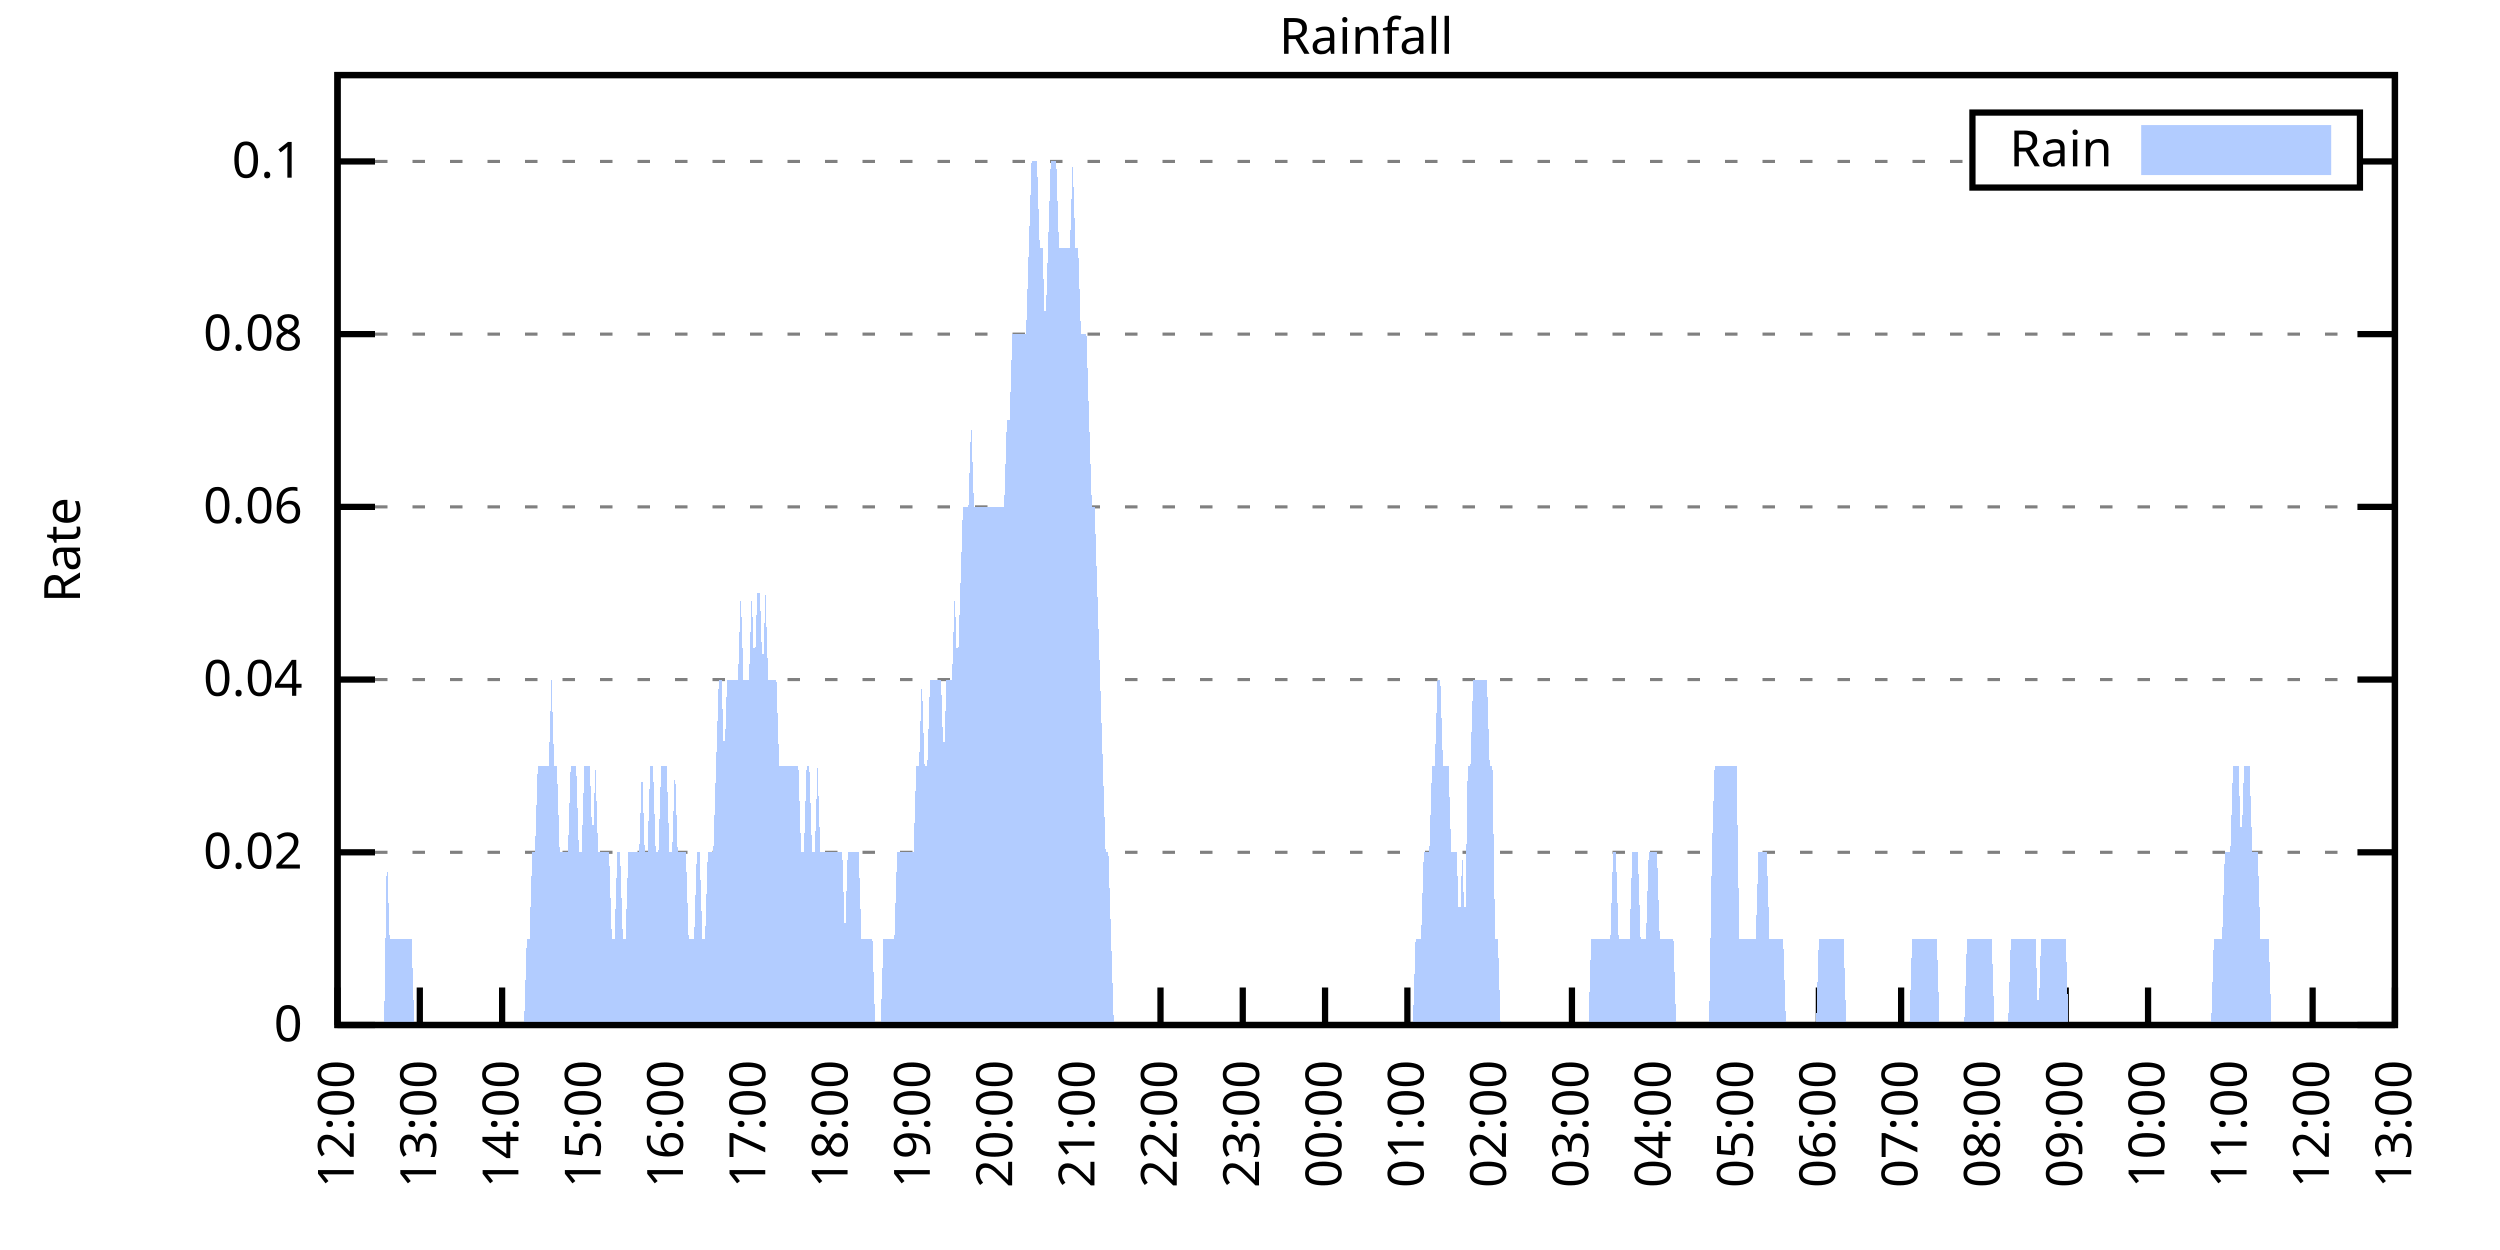
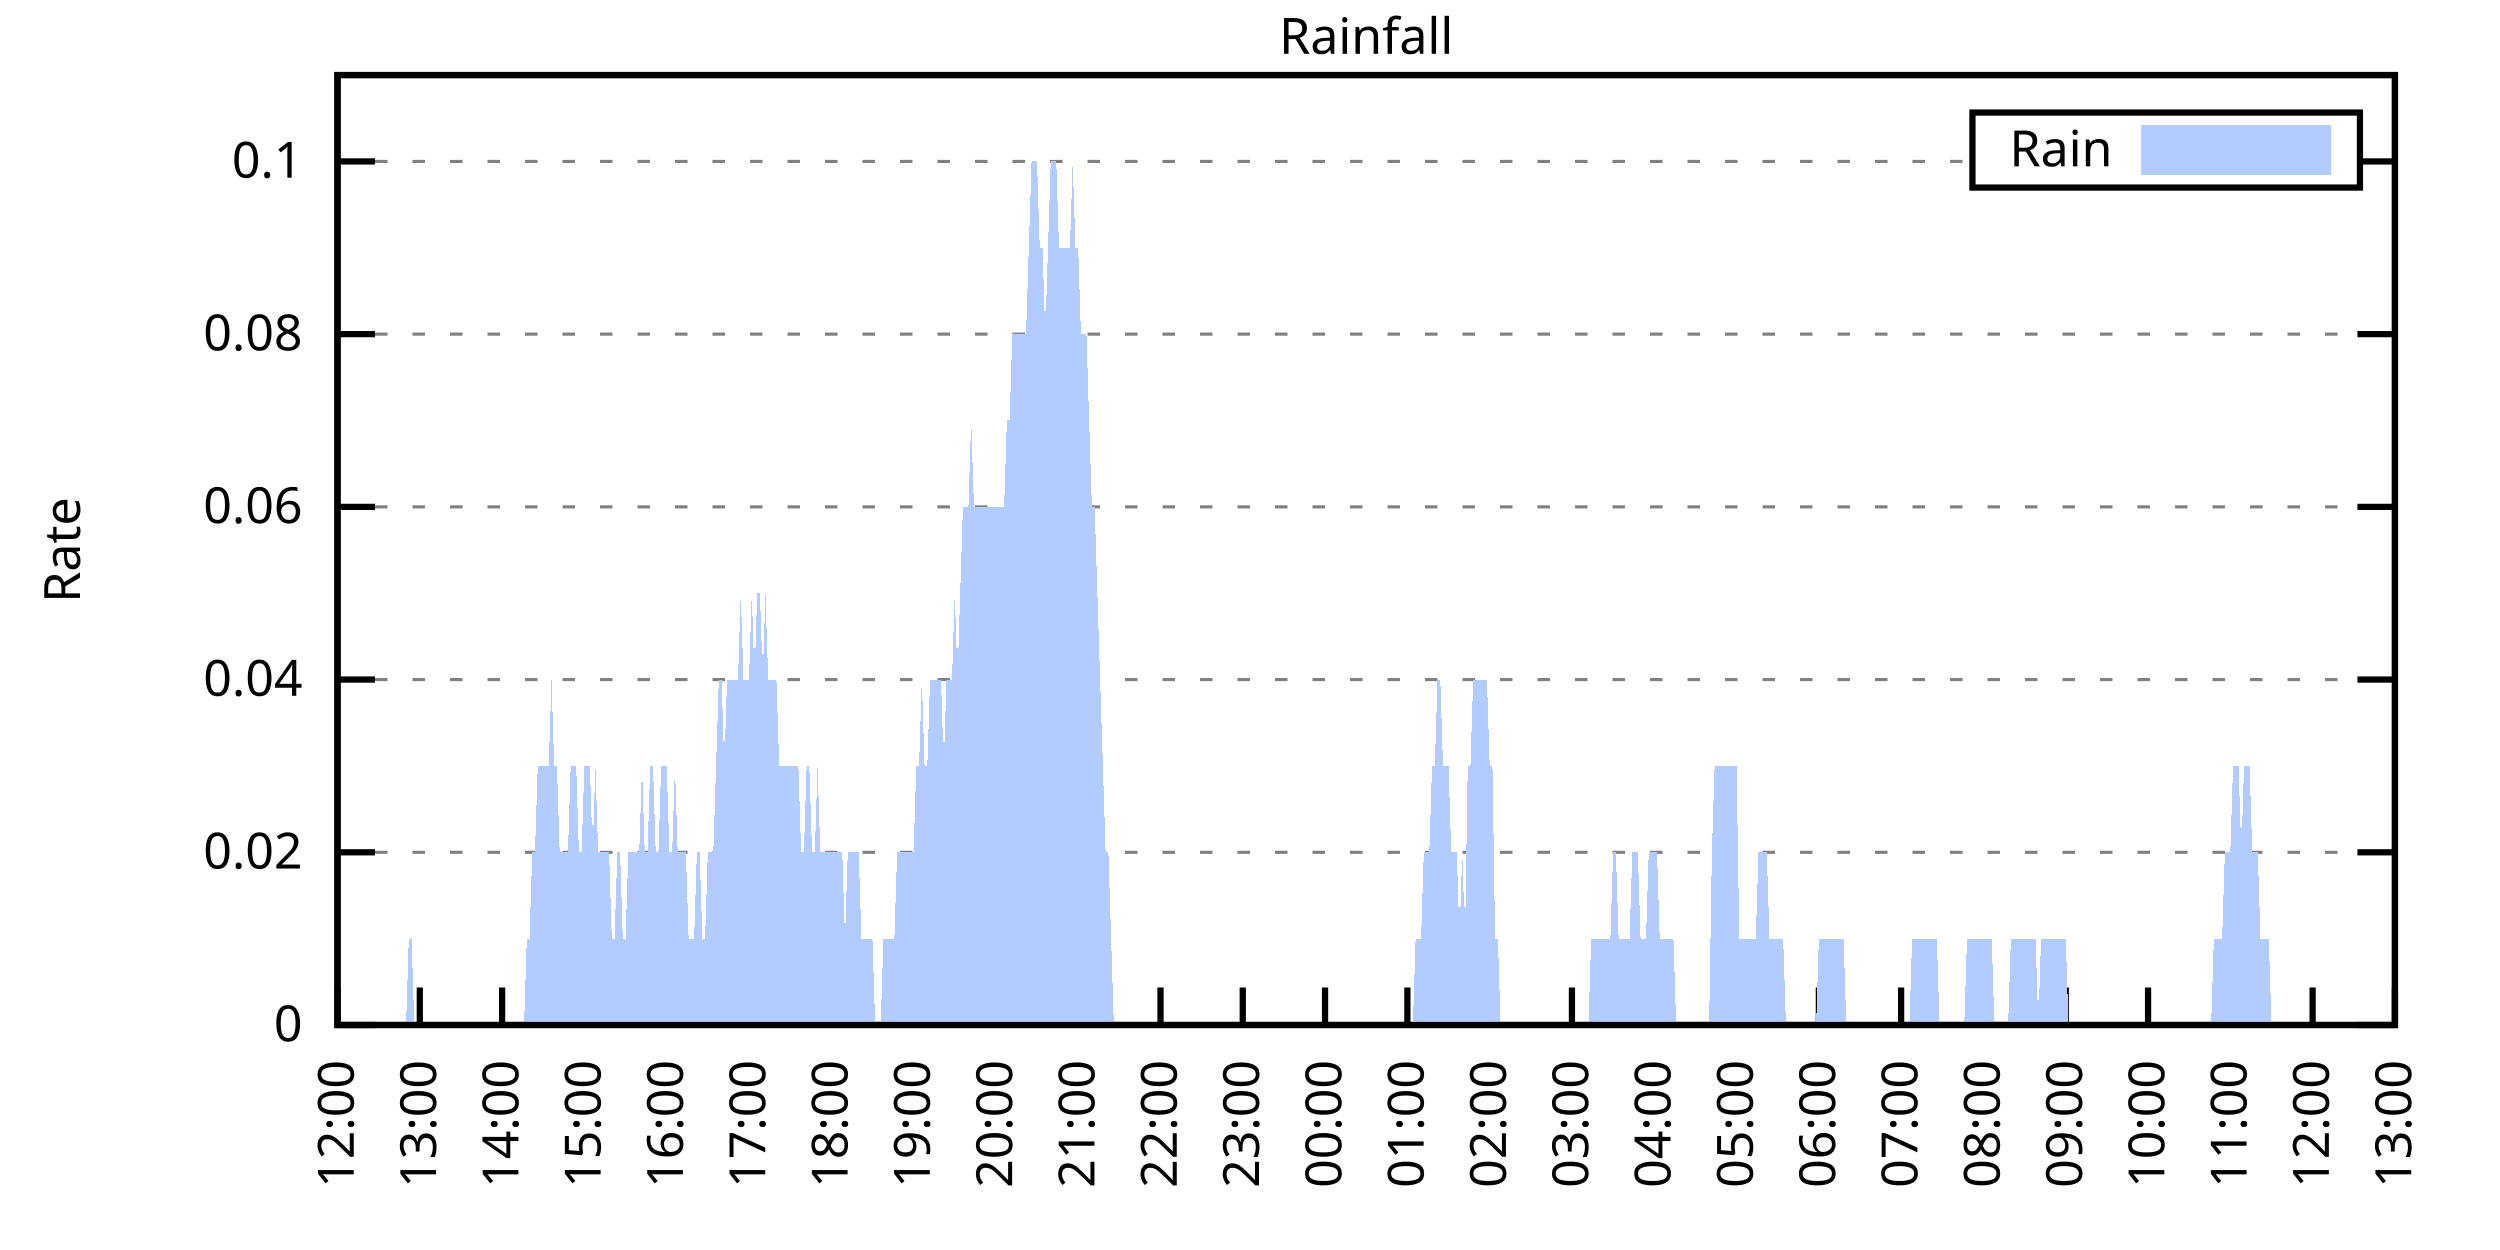
<svg xmlns="http://www.w3.org/2000/svg" xmlns:xlink="http://www.w3.org/1999/xlink" width="400" height="200" viewBox="0 0 400 200">
  <g id="gnuplot_canvas">
    <rect x="0" y="0" width="400" height="200" fill="none" />
    <defs>
      <circle id="gpDot" r="0.5" stroke-width="0.5" stroke="currentColor" />
      <path id="gpPt0" stroke-width="0.333" stroke="currentColor" d="M-1,0 h2 M0,-1 v2" />
      <path id="gpPt1" stroke-width="0.333" stroke="currentColor" d="M-1,-1 L1,1 M1,-1 L-1,1" />
      <path id="gpPt2" stroke-width="0.333" stroke="currentColor" d="M-1,0 L1,0 M0,-1 L0,1 M-1,-1 L1,1 M-1,1 L1,-1" />
      <rect id="gpPt3" stroke-width="0.333" stroke="currentColor" x="-1" y="-1" width="2" height="2" />
      <rect id="gpPt4" stroke-width="0.333" stroke="currentColor" fill="currentColor" x="-1" y="-1" width="2" height="2" />
      <circle id="gpPt5" stroke-width="0.333" stroke="currentColor" cx="0" cy="0" r="1" />
      <use xlink:href="#gpPt5" id="gpPt6" fill="currentColor" stroke="none" />
      <path id="gpPt7" stroke-width="0.333" stroke="currentColor" d="M0,-1.33 L-1.33,0.67 L1.33,0.67 z" />
      <use xlink:href="#gpPt7" id="gpPt8" fill="currentColor" stroke="none" />
      <use xlink:href="#gpPt7" id="gpPt9" stroke="currentColor" transform="rotate(180)" />
      <use xlink:href="#gpPt9" id="gpPt10" fill="currentColor" stroke="none" />
      <use xlink:href="#gpPt3" id="gpPt11" stroke="currentColor" transform="rotate(45)" />
      <use xlink:href="#gpPt11" id="gpPt12" fill="currentColor" stroke="none" />
      <path id="gpPt13" stroke-width="0.333" stroke="currentColor" d="M0,1.330 L1.265,0.411 L0.782,-1.067 L-0.782,-1.076 L-1.265,0.411 z" />
      <use xlink:href="#gpPt13" id="gpPt14" fill="currentColor" stroke="none" />
      <filter id="textbox" filterUnits="objectBoundingBox" x="0" y="0" height="1" width="1">
        <feFlood flood-color="white" flood-opacity="1" result="bgnd" />
        <feComposite in="SourceGraphic" in2="bgnd" operator="atop" />
      </filter>
      <filter id="greybox" filterUnits="objectBoundingBox" x="0" y="0" height="1" width="1">
        <feFlood flood-color="lightgrey" flood-opacity="1" result="grey" />
        <feComposite in="SourceGraphic" in2="grey" operator="atop" />
      </filter>
    </defs>
    <g fill="none" color="white" stroke="currentColor" stroke-width="1.00" stroke-linecap="butt" stroke-linejoin="miter">
</g>
    <g fill="none" color="black" stroke="currentColor" stroke-width="1.00" stroke-linecap="butt" stroke-linejoin="miter">
      <g stroke="none" shape-rendering="crispEdges">
        <polygon fill="rgb(255, 255, 255)" points="54.00,164.00 383.18,164.00 383.18,12.02 54.00,12.02 " />
      </g>
    </g>
    <g fill="none" color="black" stroke="currentColor" stroke-width="1.00" stroke-linecap="butt" stroke-linejoin="miter">
</g>
    <g fill="none" color="black" stroke="black" stroke-width="0.50" stroke-linecap="butt" stroke-linejoin="miter">
</g>
    <g fill="none" color="gray" stroke="currentColor" stroke-width="0.50" stroke-linecap="butt" stroke-linejoin="miter">
      <path stroke="gray" stroke-dasharray="2,4" class="gridline" d="M54.00,164.00 L383.19,164.00  " />
    </g>
    <g fill="none" color="gray" stroke="gray" stroke-width="1.00" stroke-linecap="butt" stroke-linejoin="miter">
</g>
    <g fill="none" color="black" stroke="currentColor" stroke-width="1.00" stroke-linecap="butt" stroke-linejoin="miter">
      <path stroke="black" d="M54.00,164.00 L60.00,164.00 M383.19,164.00 L377.19,164.00  " />
      <g transform="translate(48.40,166.60)" stroke="none" fill="black" font-family="Sans" font-size="8.00" text-anchor="end">
        <text>
          <tspan font-family="Sans"> 0</tspan>
        </text>
      </g>
    </g>
    <g fill="none" color="black" stroke="currentColor" stroke-width="1.00" stroke-linecap="butt" stroke-linejoin="miter">
</g>
    <g fill="none" color="black" stroke="black" stroke-width="0.50" stroke-linecap="butt" stroke-linejoin="miter">
</g>
    <g fill="none" color="gray" stroke="currentColor" stroke-width="0.50" stroke-linecap="butt" stroke-linejoin="miter">
      <path stroke="gray" stroke-dasharray="2,4" class="gridline" d="M54.00,136.37 L383.19,136.37  " />
    </g>
    <g fill="none" color="gray" stroke="gray" stroke-width="1.00" stroke-linecap="butt" stroke-linejoin="miter">
</g>
    <g fill="none" color="black" stroke="currentColor" stroke-width="1.00" stroke-linecap="butt" stroke-linejoin="miter">
      <path stroke="black" d="M54.00,136.37 L60.00,136.37 M383.19,136.37 L377.19,136.37  " />
      <g transform="translate(48.40,138.97)" stroke="none" fill="black" font-family="Sans" font-size="8.00" text-anchor="end">
        <text>
          <tspan font-family="Sans"> 0.02</tspan>
        </text>
      </g>
    </g>
    <g fill="none" color="black" stroke="currentColor" stroke-width="1.00" stroke-linecap="butt" stroke-linejoin="miter">
</g>
    <g fill="none" color="black" stroke="black" stroke-width="0.50" stroke-linecap="butt" stroke-linejoin="miter">
</g>
    <g fill="none" color="gray" stroke="currentColor" stroke-width="0.50" stroke-linecap="butt" stroke-linejoin="miter">
      <path stroke="gray" stroke-dasharray="2,4" class="gridline" d="M54.00,108.73 L383.19,108.73  " />
    </g>
    <g fill="none" color="gray" stroke="gray" stroke-width="1.00" stroke-linecap="butt" stroke-linejoin="miter">
</g>
    <g fill="none" color="black" stroke="currentColor" stroke-width="1.00" stroke-linecap="butt" stroke-linejoin="miter">
      <path stroke="black" d="M54.00,108.73 L60.00,108.73 M383.19,108.73 L377.19,108.73  " />
      <g transform="translate(48.40,111.33)" stroke="none" fill="black" font-family="Sans" font-size="8.00" text-anchor="end">
        <text>
          <tspan font-family="Sans"> 0.04</tspan>
        </text>
      </g>
    </g>
    <g fill="none" color="black" stroke="currentColor" stroke-width="1.00" stroke-linecap="butt" stroke-linejoin="miter">
</g>
    <g fill="none" color="black" stroke="black" stroke-width="0.50" stroke-linecap="butt" stroke-linejoin="miter">
</g>
    <g fill="none" color="gray" stroke="currentColor" stroke-width="0.50" stroke-linecap="butt" stroke-linejoin="miter">
      <path stroke="gray" stroke-dasharray="2,4" class="gridline" d="M54.00,81.10 L383.19,81.10  " />
    </g>
    <g fill="none" color="gray" stroke="gray" stroke-width="1.00" stroke-linecap="butt" stroke-linejoin="miter">
</g>
    <g fill="none" color="black" stroke="currentColor" stroke-width="1.00" stroke-linecap="butt" stroke-linejoin="miter">
      <path stroke="black" d="M54.00,81.10 L60.00,81.10 M383.19,81.10 L377.19,81.10  " />
      <g transform="translate(48.40,83.70)" stroke="none" fill="black" font-family="Sans" font-size="8.00" text-anchor="end">
        <text>
          <tspan font-family="Sans"> 0.06</tspan>
        </text>
      </g>
    </g>
    <g fill="none" color="black" stroke="currentColor" stroke-width="1.00" stroke-linecap="butt" stroke-linejoin="miter">
</g>
    <g fill="none" color="black" stroke="black" stroke-width="0.50" stroke-linecap="butt" stroke-linejoin="miter">
</g>
    <g fill="none" color="gray" stroke="currentColor" stroke-width="0.50" stroke-linecap="butt" stroke-linejoin="miter">
      <path stroke="gray" stroke-dasharray="2,4" class="gridline" d="M54.00,53.46 L383.19,53.46  " />
    </g>
    <g fill="none" color="gray" stroke="gray" stroke-width="1.00" stroke-linecap="butt" stroke-linejoin="miter">
</g>
    <g fill="none" color="black" stroke="currentColor" stroke-width="1.00" stroke-linecap="butt" stroke-linejoin="miter">
      <path stroke="black" d="M54.00,53.46 L60.00,53.46 M383.19,53.46 L377.19,53.46  " />
      <g transform="translate(48.40,56.06)" stroke="none" fill="black" font-family="Sans" font-size="8.00" text-anchor="end">
        <text>
          <tspan font-family="Sans"> 0.08</tspan>
        </text>
      </g>
    </g>
    <g fill="none" color="black" stroke="currentColor" stroke-width="1.00" stroke-linecap="butt" stroke-linejoin="miter">
</g>
    <g fill="none" color="black" stroke="black" stroke-width="0.50" stroke-linecap="butt" stroke-linejoin="miter">
</g>
    <g fill="none" color="gray" stroke="currentColor" stroke-width="0.50" stroke-linecap="butt" stroke-linejoin="miter">
      <path stroke="gray" stroke-dasharray="2,4" class="gridline" d="M54.00,25.83 L315.59,25.83 M377.59,25.83 L383.19,25.83  " />
    </g>
    <g fill="none" color="gray" stroke="gray" stroke-width="1.00" stroke-linecap="butt" stroke-linejoin="miter">
</g>
    <g fill="none" color="black" stroke="currentColor" stroke-width="1.00" stroke-linecap="butt" stroke-linejoin="miter">
      <path stroke="black" d="M54.00,25.83 L60.00,25.83 M383.19,25.83 L377.19,25.83  " />
      <g transform="translate(48.40,28.43)" stroke="none" fill="black" font-family="Sans" font-size="8.00" text-anchor="end">
        <text>
          <tspan font-family="Sans"> 0.1</tspan>
        </text>
      </g>
    </g>
    <g fill="none" color="black" stroke="currentColor" stroke-width="1.00" stroke-linecap="butt" stroke-linejoin="miter">
      <path stroke="black" d="M54.00,164.00 L54.00,158.00  " />
      <g transform="translate(56.60,169.60) rotate(270.00)" stroke="none" fill="black" font-family="Sans" font-size="8.00" text-anchor="end">
        <text>
          <tspan font-family="Sans">12:00</tspan>
        </text>
      </g>
    </g>
    <g fill="none" color="black" stroke="currentColor" stroke-width="1.00" stroke-linecap="butt" stroke-linejoin="miter">
      <path stroke="black" d="M67.17,164.00 L67.17,158.00  " />
      <g transform="translate(69.77,169.60) rotate(270.00)" stroke="none" fill="black" font-family="Sans" font-size="8.00" text-anchor="end">
        <text>
          <tspan font-family="Sans">13:00</tspan>
        </text>
      </g>
    </g>
    <g fill="none" color="black" stroke="currentColor" stroke-width="1.00" stroke-linecap="butt" stroke-linejoin="miter">
      <path stroke="black" d="M80.34,164.00 L80.34,158.00  " />
      <g transform="translate(82.94,169.60) rotate(270.00)" stroke="none" fill="black" font-family="Sans" font-size="8.00" text-anchor="end">
        <text>
          <tspan font-family="Sans">14:00</tspan>
        </text>
      </g>
    </g>
    <g fill="none" color="black" stroke="currentColor" stroke-width="1.00" stroke-linecap="butt" stroke-linejoin="miter">
      <path stroke="black" d="M93.50,164.00 L93.50,158.00  " />
      <g transform="translate(96.10,169.60) rotate(270.00)" stroke="none" fill="black" font-family="Sans" font-size="8.00" text-anchor="end">
        <text>
          <tspan font-family="Sans">15:00</tspan>
        </text>
      </g>
    </g>
    <g fill="none" color="black" stroke="currentColor" stroke-width="1.00" stroke-linecap="butt" stroke-linejoin="miter">
      <path stroke="black" d="M106.67,164.00 L106.67,158.00  " />
      <g transform="translate(109.27,169.60) rotate(270.00)" stroke="none" fill="black" font-family="Sans" font-size="8.00" text-anchor="end">
        <text>
          <tspan font-family="Sans">16:00</tspan>
        </text>
      </g>
    </g>
    <g fill="none" color="black" stroke="currentColor" stroke-width="1.00" stroke-linecap="butt" stroke-linejoin="miter">
      <path stroke="black" d="M119.84,164.00 L119.84,158.00  " />
      <g transform="translate(122.44,169.60) rotate(270.00)" stroke="none" fill="black" font-family="Sans" font-size="8.00" text-anchor="end">
        <text>
          <tspan font-family="Sans">17:00</tspan>
        </text>
      </g>
    </g>
    <g fill="none" color="black" stroke="currentColor" stroke-width="1.00" stroke-linecap="butt" stroke-linejoin="miter">
      <path stroke="black" d="M133.01,164.00 L133.01,158.00  " />
      <g transform="translate(135.61,169.60) rotate(270.00)" stroke="none" fill="black" font-family="Sans" font-size="8.00" text-anchor="end">
        <text>
          <tspan font-family="Sans">18:00</tspan>
        </text>
      </g>
    </g>
    <g fill="none" color="black" stroke="currentColor" stroke-width="1.00" stroke-linecap="butt" stroke-linejoin="miter">
      <path stroke="black" d="M146.17,164.00 L146.17,158.00  " />
      <g transform="translate(148.77,169.60) rotate(270.00)" stroke="none" fill="black" font-family="Sans" font-size="8.00" text-anchor="end">
        <text>
          <tspan font-family="Sans">19:00</tspan>
        </text>
      </g>
    </g>
    <g fill="none" color="black" stroke="currentColor" stroke-width="1.00" stroke-linecap="butt" stroke-linejoin="miter">
      <path stroke="black" d="M159.34,164.00 L159.34,158.00  " />
      <g transform="translate(161.94,169.60) rotate(270.00)" stroke="none" fill="black" font-family="Sans" font-size="8.00" text-anchor="end">
        <text>
          <tspan font-family="Sans">20:00</tspan>
        </text>
      </g>
    </g>
    <g fill="none" color="black" stroke="currentColor" stroke-width="1.00" stroke-linecap="butt" stroke-linejoin="miter">
      <path stroke="black" d="M172.51,164.00 L172.51,158.00  " />
      <g transform="translate(175.11,169.60) rotate(270.00)" stroke="none" fill="black" font-family="Sans" font-size="8.00" text-anchor="end">
        <text>
          <tspan font-family="Sans">21:00</tspan>
        </text>
      </g>
    </g>
    <g fill="none" color="black" stroke="currentColor" stroke-width="1.00" stroke-linecap="butt" stroke-linejoin="miter">
      <path stroke="black" d="M185.68,164.00 L185.68,158.00  " />
      <g transform="translate(188.28,169.60) rotate(270.00)" stroke="none" fill="black" font-family="Sans" font-size="8.00" text-anchor="end">
        <text>
          <tspan font-family="Sans">22:00</tspan>
        </text>
      </g>
    </g>
    <g fill="none" color="black" stroke="currentColor" stroke-width="1.00" stroke-linecap="butt" stroke-linejoin="miter">
      <path stroke="black" d="M198.84,164.00 L198.84,158.00  " />
      <g transform="translate(201.44,169.60) rotate(270.00)" stroke="none" fill="black" font-family="Sans" font-size="8.00" text-anchor="end">
        <text>
          <tspan font-family="Sans">23:00</tspan>
        </text>
      </g>
    </g>
    <g fill="none" color="black" stroke="currentColor" stroke-width="1.00" stroke-linecap="butt" stroke-linejoin="miter">
      <path stroke="black" d="M212.01,164.00 L212.01,158.00  " />
      <g transform="translate(214.61,169.60) rotate(270.00)" stroke="none" fill="black" font-family="Sans" font-size="8.00" text-anchor="end">
        <text>
          <tspan font-family="Sans">00:00</tspan>
        </text>
      </g>
    </g>
    <g fill="none" color="black" stroke="currentColor" stroke-width="1.00" stroke-linecap="butt" stroke-linejoin="miter">
      <path stroke="black" d="M225.18,164.00 L225.18,158.00  " />
      <g transform="translate(227.78,169.60) rotate(270.00)" stroke="none" fill="black" font-family="Sans" font-size="8.00" text-anchor="end">
        <text>
          <tspan font-family="Sans">01:00</tspan>
        </text>
      </g>
    </g>
    <g fill="none" color="black" stroke="currentColor" stroke-width="1.00" stroke-linecap="butt" stroke-linejoin="miter">
      <path stroke="black" d="M238.35,164.00 L238.35,158.00  " />
      <g transform="translate(240.95,169.60) rotate(270.00)" stroke="none" fill="black" font-family="Sans" font-size="8.00" text-anchor="end">
        <text>
          <tspan font-family="Sans">02:00</tspan>
        </text>
      </g>
    </g>
    <g fill="none" color="black" stroke="currentColor" stroke-width="1.00" stroke-linecap="butt" stroke-linejoin="miter">
      <path stroke="black" d="M251.51,164.00 L251.51,158.00  " />
      <g transform="translate(254.11,169.60) rotate(270.00)" stroke="none" fill="black" font-family="Sans" font-size="8.00" text-anchor="end">
        <text>
          <tspan font-family="Sans">03:00</tspan>
        </text>
      </g>
    </g>
    <g fill="none" color="black" stroke="currentColor" stroke-width="1.00" stroke-linecap="butt" stroke-linejoin="miter">
      <path stroke="black" d="M264.68,164.00 L264.68,158.00  " />
      <g transform="translate(267.28,169.60) rotate(270.00)" stroke="none" fill="black" font-family="Sans" font-size="8.00" text-anchor="end">
        <text>
          <tspan font-family="Sans">04:00</tspan>
        </text>
      </g>
    </g>
    <g fill="none" color="black" stroke="currentColor" stroke-width="1.00" stroke-linecap="butt" stroke-linejoin="miter">
      <path stroke="black" d="M277.85,164.00 L277.85,158.00  " />
      <g transform="translate(280.45,169.60) rotate(270.00)" stroke="none" fill="black" font-family="Sans" font-size="8.00" text-anchor="end">
        <text>
          <tspan font-family="Sans">05:00</tspan>
        </text>
      </g>
    </g>
    <g fill="none" color="black" stroke="currentColor" stroke-width="1.00" stroke-linecap="butt" stroke-linejoin="miter">
      <path stroke="black" d="M291.02,164.00 L291.02,158.00  " />
      <g transform="translate(293.62,169.60) rotate(270.00)" stroke="none" fill="black" font-family="Sans" font-size="8.00" text-anchor="end">
        <text>
          <tspan font-family="Sans">06:00</tspan>
        </text>
      </g>
    </g>
    <g fill="none" color="black" stroke="currentColor" stroke-width="1.00" stroke-linecap="butt" stroke-linejoin="miter">
      <path stroke="black" d="M304.18,164.00 L304.18,158.00  " />
      <g transform="translate(306.78,169.60) rotate(270.00)" stroke="none" fill="black" font-family="Sans" font-size="8.00" text-anchor="end">
        <text>
          <tspan font-family="Sans">07:00</tspan>
        </text>
      </g>
    </g>
    <g fill="none" color="black" stroke="currentColor" stroke-width="1.00" stroke-linecap="butt" stroke-linejoin="miter">
      <path stroke="black" d="M317.35,164.00 L317.35,158.00  " />
      <g transform="translate(319.95,169.60) rotate(270.00)" stroke="none" fill="black" font-family="Sans" font-size="8.00" text-anchor="end">
        <text>
          <tspan font-family="Sans">08:00</tspan>
        </text>
      </g>
    </g>
    <g fill="none" color="black" stroke="currentColor" stroke-width="1.00" stroke-linecap="butt" stroke-linejoin="miter">
      <path stroke="black" d="M330.52,164.00 L330.52,158.00  " />
      <g transform="translate(333.12,169.60) rotate(270.00)" stroke="none" fill="black" font-family="Sans" font-size="8.00" text-anchor="end">
        <text>
          <tspan font-family="Sans">09:00</tspan>
        </text>
      </g>
    </g>
    <g fill="none" color="black" stroke="currentColor" stroke-width="1.00" stroke-linecap="butt" stroke-linejoin="miter">
      <path stroke="black" d="M343.69,164.00 L343.69,158.00  " />
      <g transform="translate(346.29,169.60) rotate(270.00)" stroke="none" fill="black" font-family="Sans" font-size="8.00" text-anchor="end">
        <text>
          <tspan font-family="Sans">10:00</tspan>
        </text>
      </g>
    </g>
    <g fill="none" color="black" stroke="currentColor" stroke-width="1.00" stroke-linecap="butt" stroke-linejoin="miter">
      <path stroke="black" d="M356.85,164.00 L356.85,158.00  " />
      <g transform="translate(359.45,169.60) rotate(270.00)" stroke="none" fill="black" font-family="Sans" font-size="8.00" text-anchor="end">
        <text>
          <tspan font-family="Sans">11:00</tspan>
        </text>
      </g>
    </g>
    <g fill="none" color="black" stroke="currentColor" stroke-width="1.00" stroke-linecap="butt" stroke-linejoin="miter">
      <path stroke="black" d="M370.02,164.00 L370.02,158.00  " />
      <g transform="translate(372.62,169.60) rotate(270.00)" stroke="none" fill="black" font-family="Sans" font-size="8.00" text-anchor="end">
        <text>
          <tspan font-family="Sans">12:00</tspan>
        </text>
      </g>
    </g>
    <g fill="none" color="black" stroke="currentColor" stroke-width="1.00" stroke-linecap="butt" stroke-linejoin="miter">
      <path stroke="black" d="M383.19,164.00 L383.19,158.00  " />
      <g transform="translate(385.79,169.60) rotate(270.00)" stroke="none" fill="black" font-family="Sans" font-size="8.00" text-anchor="end">
        <text>
          <tspan font-family="Sans">13:00</tspan>
        </text>
      </g>
    </g>
    <g fill="none" color="black" stroke="currentColor" stroke-width="1.00" stroke-linecap="butt" stroke-linejoin="miter">
</g>
    <g fill="none" color="black" stroke="currentColor" stroke-width="1.00" stroke-linecap="butt" stroke-linejoin="miter">
      <path stroke="black" d="M54.00,12.01 L54.00,164.00 L383.19,164.00 L383.19,12.01 L54.00,12.01 Z  " />
    </g>
    <g fill="none" color="black" stroke="currentColor" stroke-width="1.00" stroke-linecap="butt" stroke-linejoin="miter">
</g>
    <g fill="none" color="black" stroke="currentColor" stroke-width="1.00" stroke-linecap="butt" stroke-linejoin="miter">
      <path stroke="black" d="M315.59,30.01 L315.59,18.01 L377.59,18.01 L377.59,30.01 L315.59,30.01 Z  " />
    </g>
    <g id="Rainfall_plot_1">
      <g fill="none" color="white" stroke="black" stroke-width="2.00" stroke-linecap="butt" stroke-linejoin="miter">
</g>
      <g fill="none" color="black" stroke="currentColor" stroke-width="2.00" stroke-linecap="butt" stroke-linejoin="miter">
        <g transform="translate(337.99,26.61)" stroke="none" fill="black" font-family="Sans" font-size="8.00" text-anchor="end">
          <text>
            <tspan font-family="Sans">Rain</tspan>
          </text>
        </g>
      </g>
      <g fill="none" color="black" stroke="currentColor" stroke-width="2.00" stroke-linecap="butt" stroke-linejoin="miter">
        <g stroke="none" shape-rendering="crispEdges">
          <polygon fill="rgb(178, 204, 255)" points="343.59,27.01 371.99,27.01 371.99,21.01 343.59,21.01 " />
        </g>
        <path stroke="rgb(178, 204, 255)" d="M343.59,27.01 L371.99,27.01 L371.99,21.01 L343.59,21.01 L343.59,27.01 Z  " />
      </g>
      <g fill="none" color="black" stroke="currentColor" stroke-width="2.00" stroke-linecap="butt" stroke-linejoin="miter">
        <g stroke="none" shape-rendering="crispEdges">
-           <polygon fill="rgb(178, 204, 255)" points="57.51,164.00 57.95,164.00 58.39,164.00 58.83,164.00 59.27,164.00 59.71,164.00 60.14,164.00 60.58,164.00 61.02,164.00 61.46,164.00 61.90,136.37 62.34,150.18 62.78,150.18 63.22,150.18 63.66,150.18 64.10,150.18 64.53,150.18 64.97,150.18 65.41,150.18 65.85,150.18 66.29,164.00 66.73,164.00 67.17,164.00 67.61,164.00 68.05,164.00 68.48,164.00 68.92,164.00 69.36,164.00 69.80,164.00 70.24,164.00 70.68,164.00 71.12,164.00 71.56,164.00 72.00,164.00 72.43,164.00 72.87,164.00 73.31,164.00 73.75,164.00 74.19,164.00 74.63,164.00 75.07,164.00 75.51,164.00 75.95,164.00 76.38,164.00 76.82,164.00 77.26,164.00 77.70,164.00 78.14,164.00 78.58,164.00 79.02,164.00 79.46,164.00 79.90,164.00 80.34,164.00 80.77,164.00 81.21,164.00 81.65,164.00 82.09,164.00 82.53,164.00 82.97,164.00 83.41,164.00 83.85,164.00 84.29,150.18 84.72,150.18 85.16,136.37 85.60,136.37 86.04,122.55 86.48,122.55 86.92,122.55 87.36,122.55 87.80,122.55 88.24,108.73 88.67,122.55 89.11,122.55 89.55,136.37 89.99,136.37 90.43,136.37 90.87,136.37 91.31,122.55 91.75,122.55 92.19,122.55 92.62,136.37 93.06,136.37 93.50,122.55 93.94,122.55 94.38,122.55 94.82,136.37 95.26,122.55 95.70,136.37 96.14,136.37 96.58,136.37 97.01,136.37 97.45,136.37 97.89,150.18 98.33,150.18 98.77,136.37 99.21,136.37 99.65,150.18 100.09,150.18 100.53,136.37 100.96,136.37 101.40,136.37 101.84,136.37 102.28,136.37 102.72,122.55 103.16,136.37 103.60,136.37 104.04,122.55 104.48,122.55 104.91,136.37 105.35,136.37 105.79,122.55 106.23,122.55 106.67,122.55 107.11,136.37 107.55,136.37 107.99,122.55 108.43,136.37 108.87,136.37 109.30,136.37 109.74,136.37 110.18,150.18 110.62,150.18 111.06,150.18 111.50,136.37 111.94,136.37 112.38,150.18 112.82,150.18 113.25,136.37 113.69,136.37 114.13,136.37 114.57,122.55 115.01,108.73 115.45,108.73 115.89,122.55 116.33,108.73 116.77,108.73 117.20,108.73 117.64,108.73 118.08,108.73 118.52,94.91 118.96,108.73 119.40,108.73 119.84,108.73 120.28,94.91 120.72,108.73 121.15,94.91 121.59,94.91 122.03,108.73 122.47,94.91 122.91,108.73 123.35,108.73 123.79,108.73 124.23,108.73 124.67,122.55 125.11,122.55 125.54,122.55 125.98,122.55 126.42,122.55 126.86,122.55 127.30,122.55 127.74,122.55 128.18,136.37 128.62,136.37 129.06,122.55 129.49,122.55 129.93,136.37 130.37,136.37 130.81,122.55 131.25,136.37 131.69,136.37 132.13,136.37 132.57,136.37 133.01,136.37 133.44,136.37 133.88,136.37 134.32,136.37 134.76,136.37 135.20,150.18 135.64,136.37 136.08,136.37 136.52,136.37 136.96,136.37 137.39,136.37 137.83,150.18 138.27,150.18 138.71,150.18 139.15,150.18 139.59,150.18 140.03,164.00 140.47,164.00 140.91,164.00 141.35,150.18 141.78,150.18 142.22,150.18 142.66,150.18 143.10,150.18 143.54,136.37 143.98,136.37 144.42,136.37 144.86,136.37 145.30,136.37 145.73,136.37 146.17,136.37 146.61,122.55 147.05,122.55 147.49,108.73 147.93,122.55 148.37,122.55 148.81,108.73 149.25,108.73 149.68,108.73 150.12,108.73 150.56,108.73 151.00,122.55 151.44,108.73 151.88,108.73 152.32,108.73 152.76,94.91 153.20,108.73 153.63,94.91 154.07,81.10 154.51,81.10 154.95,81.10 155.39,67.28 155.83,81.10 156.27,81.10 156.71,81.10 157.15,81.10 157.59,81.10 158.02,81.10 158.46,81.10 158.90,81.10 159.34,81.10 159.78,81.10 160.22,81.10 160.66,81.10 161.10,67.28 161.54,67.28 161.97,53.46 162.41,53.46 162.85,53.46 163.29,53.46 163.73,53.46 164.17,53.46 164.61,39.64 165.05,25.83 165.49,25.83 165.92,25.83 166.36,39.64 166.80,39.64 167.24,53.46 167.68,39.64 168.12,25.83 168.56,25.83 169.00,25.83 169.44,39.64 169.87,39.64 170.31,39.64 170.75,39.64 171.19,39.64 171.63,25.83 172.07,39.64 172.51,39.64 172.95,53.46 173.39,53.46 173.83,53.46 174.26,67.28 174.70,81.10 175.14,81.10 175.58,94.91 176.02,108.73 176.46,122.55 176.90,136.37 177.34,136.37 177.78,150.18 178.21,164.00 178.65,164.00 179.09,164.00 179.53,164.00 179.97,164.00 180.41,164.00 180.85,164.00 181.29,164.00 181.73,164.00 182.16,164.00 182.60,164.00 183.04,164.00 183.48,164.00 183.92,164.00 184.36,164.00 184.80,164.00 185.24,164.00 185.68,164.00 186.11,164.00 186.55,164.00 186.99,164.00 187.43,164.00 187.87,164.00 188.31,164.00 188.75,164.00 189.19,164.00 189.63,164.00 190.07,164.00 190.50,164.00 190.94,164.00 191.38,164.00 191.82,164.00 192.26,164.00 192.70,164.00 193.14,164.00 193.58,164.00 194.02,164.00 194.45,164.00 194.89,164.00 195.33,164.00 195.77,164.00 196.21,164.00 196.65,164.00 197.09,164.00 197.53,164.00 197.97,164.00 198.40,164.00 198.84,164.00 199.28,164.00 199.72,164.00 200.16,164.00 200.60,164.00 201.04,164.00 201.48,164.00 201.92,164.00 202.35,164.00 202.79,164.00 203.23,164.00 203.67,164.00 204.11,164.00 204.55,164.00 204.99,164.00 205.43,164.00 205.87,164.00 206.31,164.00 206.74,164.00 207.18,164.00 207.62,164.00 208.06,164.00 208.50,164.00 208.94,164.00 209.38,164.00 209.82,164.00 210.26,164.00 210.69,164.00 211.13,164.00 211.57,164.00 212.01,164.00 212.45,164.00 212.89,164.00 213.33,164.00 213.77,164.00 214.21,164.00 214.64,164.00 215.08,164.00 215.52,164.00 215.96,164.00 216.40,164.00 216.84,164.00 217.28,164.00 217.72,164.00 218.16,164.00 218.60,164.00 219.03,164.00 219.47,164.00 219.91,164.00 220.35,164.00 220.79,164.00 221.23,164.00 221.67,164.00 222.11,164.00 222.55,164.00 222.98,164.00 223.42,164.00 223.86,164.00 224.30,164.00 224.74,164.00 225.18,164.00 225.62,164.00 226.06,164.00 226.50,150.18 226.93,150.18 227.37,150.18 227.81,136.37 228.25,136.37 228.69,136.37 229.13,122.55 229.57,122.55 230.01,108.73 230.45,108.73 230.88,122.55 231.32,122.55 231.76,122.55 232.20,136.37 232.64,136.37 233.08,136.37 233.52,150.18 233.96,136.37 234.40,150.18 234.84,122.55 235.27,122.55 235.71,108.73 236.15,108.73 236.59,108.73 237.03,108.73 237.47,108.73 237.91,108.73 238.35,122.55 238.79,122.55 239.22,150.18 239.66,150.18 240.10,164.00 240.54,164.00 240.98,164.00 241.42,164.00 241.86,164.00 242.30,164.00 242.74,164.00 243.17,164.00 243.61,164.00 244.05,164.00 244.49,164.00 244.93,164.00 245.37,164.00 245.81,164.00 246.25,164.00 246.69,164.00 247.12,164.00 247.56,164.00 248.00,164.00 248.44,164.00 248.88,164.00 249.32,164.00 249.76,164.00 250.20,164.00 250.64,164.00 251.08,164.00 251.51,164.00 251.95,164.00 252.39,164.00 252.83,164.00 253.27,164.00 253.71,164.00 254.15,164.00 254.59,150.18 255.03,150.18 255.46,150.18 255.90,150.18 256.34,150.18 256.78,150.18 257.22,150.18 257.66,150.18 258.10,136.37 258.54,136.37 258.98,150.18 259.41,150.18 259.85,150.18 260.29,150.18 260.73,150.18 261.17,136.37 261.61,136.37 262.05,136.37 262.49,150.18 262.93,150.18 263.36,150.18 263.80,136.37 264.24,136.37 264.68,136.37 265.12,136.37 265.56,150.18 266.00,150.18 266.44,150.18 266.88,150.18 267.32,150.18 267.75,150.18 268.19,164.00 268.63,164.00 269.07,164.00 269.51,164.00 269.95,164.00 270.39,164.00 270.83,164.00 271.27,164.00 271.70,164.00 272.14,164.00 272.58,164.00 273.02,164.00 273.46,164.00 273.90,136.37 274.34,122.55 274.78,122.55 275.22,122.55 275.65,122.55 276.09,122.55 276.53,122.55 276.97,122.55 277.41,122.55 277.85,122.55 278.29,150.18 278.73,150.18 279.17,150.18 279.60,150.18 280.04,150.18 280.48,150.18 280.92,150.18 281.36,136.37 281.80,136.37 282.24,136.37 282.68,136.37 283.12,150.18 283.56,150.18 283.99,150.18 284.43,150.18 284.87,150.18 285.31,150.18 285.75,164.00 286.19,164.00 286.63,164.00 287.07,164.00 287.51,164.00 287.94,164.00 288.38,164.00 288.82,164.00 289.26,164.00 289.70,164.00 290.14,164.00 290.58,164.00 291.02,150.18 291.46,150.18 291.89,150.18 292.33,150.18 292.77,150.18 293.21,150.18 293.65,150.18 294.09,150.18 294.53,150.18 294.97,150.18 295.41,164.00 295.84,164.00 296.28,164.00 296.72,164.00 297.16,164.00 297.60,164.00 298.04,164.00 298.48,164.00 298.92,164.00 299.36,164.00 299.80,164.00 300.23,164.00 300.67,164.00 301.11,164.00 301.55,164.00 301.99,164.00 302.43,164.00 302.87,164.00 303.31,164.00 303.75,164.00 304.18,164.00 304.62,164.00 305.06,164.00 305.50,164.00 305.94,150.18 306.38,150.18 306.82,150.18 307.26,150.18 307.70,150.18 308.13,150.18 308.57,150.18 309.01,150.18 309.45,150.18 309.89,150.18 310.33,164.00 310.77,164.00 311.21,164.00 311.65,164.00 312.08,164.00 312.52,164.00 312.96,164.00 313.40,164.00 313.84,164.00 314.28,164.00 314.72,150.18 315.16,150.18 315.60,150.18 316.04,150.18 316.47,150.18 316.91,150.18 317.35,150.18 317.79,150.18 318.23,150.18 318.67,150.18 319.11,164.00 319.55,164.00 319.99,164.00 320.42,164.00 320.86,164.00 321.30,164.00 321.74,150.18 322.18,150.18 322.62,150.18 323.06,150.18 323.50,150.18 323.94,150.18 324.37,150.18 324.81,150.18 325.25,150.18 325.69,150.18 326.13,164.00 326.57,150.18 327.01,150.18 327.45,150.18 327.89,150.18 328.33,150.18 328.76,150.18 329.20,150.18 329.64,150.18 330.08,150.18 330.52,150.18 330.96,164.00 331.40,164.00 331.84,164.00 332.28,164.00 332.71,164.00 333.15,164.00 333.59,164.00 334.03,164.00 334.47,164.00 334.91,164.00 335.35,164.00 335.79,164.00 336.23,164.00 336.66,164.00 337.10,164.00 337.54,164.00 337.98,164.00 338.42,164.00 338.86,164.00 339.30,164.00 339.74,164.00 340.18,164.00 340.61,164.00 341.05,164.00 341.49,164.00 341.93,164.00 342.37,164.00 342.81,164.00 343.25,164.00 343.69,164.00 344.13,164.00 344.57,164.00 345.00,164.00 345.44,164.00 345.88,164.00 346.32,164.00 346.76,164.00 347.20,164.00 347.64,164.00 348.08,164.00 348.52,164.00 348.95,164.00 349.39,164.00 349.83,164.00 350.27,164.00 350.71,164.00 351.15,164.00 351.59,164.00 352.03,164.00 352.47,164.00 352.90,164.00 353.34,164.00 353.78,164.00 354.22,150.18 354.66,150.18 355.10,150.18 355.54,150.18 355.98,136.37 356.42,136.37 356.85,136.37 357.29,122.55 357.73,122.55 358.17,122.55 358.61,136.37 359.05,122.55 359.49,122.55 359.93,122.55 360.37,136.37 360.81,136.37 361.24,136.37 361.68,150.18 362.12,150.18 362.56,150.18 363.00,150.18 363.44,164.00 363.88,164.00 364.32,164.00 364.76,164.00 365.19,164.00 365.63,164.00 366.07,164.00 366.51,164.00 366.95,164.00 367.39,164.00 367.83,164.00 368.27,164.00 368.71,164.00 369.14,164.00 369.58,164.00 370.02,164.00 370.46,164.00 370.90,164.00 371.34,164.00 371.78,164.00 372.22,164.00 372.66,164.00 373.09,164.00 373.09,164.00 57.51,164.00 " />
+           <polygon fill="rgb(178, 204, 255)" points="61.02,164.00 61.46,164.00 61.90,164.00 62.34,164.00 62.78,164.00 63.22,164.00 63.66,164.00 64.10,164.00 64.53,164.00 64.97,164.00 65.41,150.18 65.85,150.18 66.29,164.00 66.73,164.00 67.17,164.00 67.61,164.00 68.05,164.00 68.48,164.00 68.92,164.00 69.36,164.00 69.80,164.00 70.24,164.00 70.68,164.00 71.12,164.00 71.56,164.00 72.00,164.00 72.43,164.00 72.87,164.00 73.31,164.00 73.75,164.00 74.19,164.00 74.63,164.00 75.07,164.00 75.51,164.00 75.95,164.00 76.38,164.00 76.82,164.00 77.26,164.00 77.70,164.00 78.14,164.00 78.58,164.00 79.02,164.00 79.46,164.00 79.90,164.00 80.34,164.00 80.77,164.00 81.21,164.00 81.65,164.00 82.09,164.00 82.53,164.00 82.97,164.00 83.41,164.00 83.85,164.00 84.29,150.18 84.72,150.18 85.16,136.37 85.60,136.37 86.04,122.55 86.48,122.55 86.92,122.55 87.36,122.55 87.80,122.55 88.24,108.73 88.67,122.55 89.11,122.55 89.55,136.37 89.99,136.37 90.43,136.37 90.87,136.37 91.31,122.55 91.75,122.55 92.19,122.55 92.62,136.37 93.06,136.37 93.50,122.55 93.94,122.55 94.38,122.55 94.82,136.37 95.26,122.55 95.70,136.37 96.14,136.37 96.58,136.37 97.01,136.37 97.45,136.37 97.89,150.18 98.33,150.18 98.77,136.37 99.21,136.37 99.65,150.18 100.09,150.18 100.53,136.37 100.96,136.37 101.40,136.37 101.84,136.37 102.28,136.37 102.72,122.55 103.16,136.37 103.60,136.37 104.04,122.55 104.48,122.55 104.91,136.37 105.35,136.37 105.79,122.55 106.23,122.55 106.67,122.55 107.11,136.37 107.55,136.37 107.99,122.55 108.43,136.37 108.87,136.37 109.30,136.37 109.74,136.37 110.18,150.18 110.62,150.18 111.06,150.18 111.50,136.37 111.94,136.37 112.38,150.18 112.82,150.18 113.25,136.37 113.69,136.37 114.13,136.37 114.57,122.55 115.01,108.73 115.45,108.73 115.89,122.55 116.33,108.73 116.77,108.73 117.20,108.73 117.64,108.73 118.08,108.73 118.52,94.91 118.96,108.73 119.40,108.73 119.84,108.73 120.28,94.91 120.72,108.73 121.15,94.91 121.59,94.91 122.03,108.73 122.47,94.91 122.91,108.73 123.35,108.73 123.79,108.73 124.23,108.73 124.67,122.55 125.11,122.55 125.54,122.55 125.98,122.55 126.42,122.55 126.86,122.55 127.30,122.55 127.74,122.55 128.18,136.37 128.62,136.37 129.06,122.55 129.49,122.55 129.93,136.37 130.37,136.37 130.81,122.55 131.25,136.37 131.69,136.37 132.13,136.37 132.57,136.37 133.01,136.37 133.44,136.37 133.88,136.37 134.32,136.37 134.76,136.37 135.20,150.18 135.64,136.37 136.08,136.37 136.52,136.37 136.96,136.37 137.39,136.37 137.83,150.18 138.27,150.18 138.71,150.18 139.15,150.18 139.59,150.18 140.03,164.00 140.47,164.00 140.91,164.00 141.35,150.18 141.78,150.18 142.22,150.18 142.66,150.18 143.10,150.18 143.54,136.37 143.98,136.37 144.42,136.37 144.86,136.37 145.30,136.37 145.73,136.37 146.17,136.37 146.61,122.55 147.05,122.55 147.49,108.73 147.93,122.55 148.37,122.55 148.81,108.73 149.25,108.73 149.68,108.73 150.12,108.73 150.56,108.73 151.00,122.55 151.44,108.73 151.88,108.73 152.32,108.73 152.76,94.91 153.20,108.73 153.63,94.91 154.07,81.10 154.51,81.10 154.95,81.10 155.39,67.28 155.83,81.10 156.27,81.10 156.71,81.10 157.15,81.10 157.59,81.10 158.02,81.10 158.46,81.10 158.90,81.10 159.34,81.10 159.78,81.10 160.22,81.10 160.66,81.10 161.10,67.28 161.54,67.28 161.97,53.46 162.41,53.46 162.85,53.46 163.29,53.46 163.73,53.46 164.17,53.46 164.61,39.64 165.05,25.83 165.49,25.83 165.92,25.83 166.36,39.64 166.80,39.64 167.24,53.46 167.68,39.64 168.12,25.83 168.56,25.83 169.00,25.83 169.44,39.64 169.87,39.64 170.31,39.64 170.75,39.64 171.19,39.64 171.63,25.83 172.07,39.64 172.51,39.64 172.95,53.46 173.39,53.46 173.83,53.46 174.26,67.28 174.70,81.10 175.14,81.10 175.58,94.91 176.02,108.73 176.46,122.55 176.90,136.37 177.34,136.37 177.78,150.18 178.21,164.00 178.65,164.00 179.09,164.00 179.53,164.00 179.97,164.00 180.41,164.00 180.85,164.00 181.29,164.00 181.73,164.00 182.16,164.00 182.60,164.00 183.04,164.00 183.48,164.00 183.92,164.00 184.36,164.00 184.80,164.00 185.24,164.00 185.68,164.00 186.11,164.00 186.55,164.00 186.99,164.00 187.43,164.00 187.87,164.00 188.31,164.00 188.75,164.00 189.19,164.00 189.63,164.00 190.07,164.00 190.50,164.00 190.94,164.00 191.38,164.00 191.82,164.00 192.26,164.00 192.70,164.00 193.14,164.00 193.58,164.00 194.02,164.00 194.45,164.00 194.89,164.00 195.33,164.00 195.77,164.00 196.21,164.00 196.65,164.00 197.09,164.00 197.53,164.00 197.97,164.00 198.40,164.00 198.84,164.00 199.28,164.00 199.72,164.00 200.16,164.00 200.60,164.00 201.04,164.00 201.48,164.00 201.92,164.00 202.35,164.00 202.79,164.00 203.23,164.00 203.67,164.00 204.11,164.00 204.55,164.00 204.99,164.00 205.43,164.00 205.87,164.00 206.31,164.00 206.74,164.00 207.18,164.00 207.62,164.00 208.06,164.00 208.50,164.00 208.94,164.00 209.38,164.00 209.82,164.00 210.26,164.00 210.69,164.00 211.13,164.00 211.57,164.00 212.01,164.00 212.45,164.00 212.89,164.00 213.33,164.00 213.77,164.00 214.21,164.00 214.64,164.00 215.08,164.00 215.52,164.00 215.96,164.00 216.40,164.00 216.84,164.00 217.28,164.00 217.72,164.00 218.16,164.00 218.60,164.00 219.03,164.00 219.47,164.00 219.91,164.00 220.35,164.00 220.79,164.00 221.23,164.00 221.67,164.00 222.11,164.00 222.55,164.00 222.98,164.00 223.42,164.00 223.86,164.00 224.30,164.00 224.74,164.00 225.18,164.00 225.62,164.00 226.06,164.00 226.50,150.18 226.93,150.18 227.37,150.18 227.81,136.37 228.25,136.37 228.69,136.37 229.13,122.55 229.57,122.55 230.01,108.73 230.45,108.73 230.88,122.55 231.32,122.55 231.76,122.55 232.20,136.37 232.64,136.37 233.08,136.37 233.52,150.18 233.96,136.37 234.40,150.18 234.84,122.55 235.27,122.55 235.71,108.73 236.15,108.73 236.59,108.73 237.03,108.73 237.47,108.73 237.91,108.73 238.35,122.55 238.79,122.55 239.22,150.18 239.66,150.18 240.10,164.00 240.54,164.00 240.98,164.00 241.42,164.00 241.86,164.00 242.30,164.00 242.74,164.00 243.17,164.00 243.61,164.00 244.05,164.00 244.49,164.00 244.93,164.00 245.37,164.00 245.81,164.00 246.25,164.00 246.69,164.00 247.12,164.00 247.56,164.00 248.00,164.00 248.44,164.00 248.88,164.00 249.32,164.00 249.76,164.00 250.20,164.00 250.64,164.00 251.08,164.00 251.51,164.00 251.95,164.00 252.39,164.00 252.83,164.00 253.27,164.00 253.71,164.00 254.15,164.00 254.59,150.18 255.03,150.18 255.46,150.18 255.90,150.18 256.34,150.18 256.78,150.18 257.22,150.18 257.66,150.18 258.10,136.37 258.54,136.37 258.98,150.18 259.41,150.18 259.85,150.18 260.29,150.18 260.73,150.18 261.17,136.37 261.61,136.37 262.05,136.37 262.49,150.18 262.93,150.18 263.36,150.18 263.80,136.37 264.24,136.37 264.68,136.37 265.12,136.37 265.56,150.18 266.00,150.18 266.44,150.18 266.88,150.18 267.32,150.18 267.75,150.18 268.19,164.00 268.63,164.00 269.07,164.00 269.51,164.00 269.95,164.00 270.39,164.00 270.83,164.00 271.27,164.00 271.70,164.00 272.14,164.00 272.58,164.00 273.02,164.00 273.46,164.00 273.90,136.37 274.34,122.55 274.78,122.55 275.22,122.55 275.65,122.55 276.09,122.55 276.53,122.55 276.97,122.55 277.41,122.55 277.85,122.55 278.29,150.18 278.73,150.18 279.17,150.18 279.60,150.18 280.04,150.18 280.48,150.18 280.92,150.18 281.36,136.37 281.80,136.37 282.24,136.37 282.68,136.37 283.12,150.18 283.56,150.18 283.99,150.18 284.43,150.18 284.87,150.18 285.31,150.18 285.75,164.00 286.19,164.00 286.63,164.00 287.07,164.00 287.51,164.00 287.94,164.00 288.38,164.00 288.82,164.00 289.26,164.00 289.70,164.00 290.14,164.00 290.58,164.00 291.02,150.18 291.46,150.18 291.89,150.18 292.33,150.18 292.77,150.18 293.21,150.18 293.65,150.18 294.09,150.18 294.53,150.18 294.97,150.18 295.41,164.00 295.84,164.00 296.28,164.00 296.72,164.00 297.16,164.00 297.60,164.00 298.04,164.00 298.48,164.00 298.92,164.00 299.36,164.00 299.80,164.00 300.23,164.00 300.67,164.00 301.11,164.00 301.55,164.00 301.99,164.00 302.43,164.00 302.87,164.00 303.31,164.00 303.75,164.00 304.18,164.00 304.62,164.00 305.06,164.00 305.50,164.00 305.94,150.18 306.38,150.18 306.82,150.18 307.26,150.18 307.70,150.18 308.13,150.18 308.57,150.18 309.01,150.18 309.45,150.18 309.89,150.18 310.33,164.00 310.77,164.00 311.21,164.00 311.65,164.00 312.08,164.00 312.52,164.00 312.96,164.00 313.40,164.00 313.84,164.00 314.28,164.00 314.72,150.18 315.16,150.18 315.60,150.18 316.04,150.18 316.47,150.18 316.91,150.18 317.35,150.18 317.79,150.18 318.23,150.18 318.67,150.18 319.11,164.00 319.55,164.00 319.99,164.00 320.42,164.00 320.86,164.00 321.30,164.00 321.74,150.18 322.18,150.18 322.62,150.18 323.06,150.18 323.50,150.18 323.94,150.18 324.37,150.18 324.81,150.18 325.25,150.18 325.69,150.18 326.13,164.00 326.57,150.18 327.01,150.18 327.45,150.18 327.89,150.18 328.33,150.18 328.76,150.18 329.20,150.18 329.64,150.18 330.08,150.18 330.52,150.18 330.96,164.00 331.40,164.00 331.84,164.00 332.28,164.00 332.71,164.00 333.15,164.00 333.59,164.00 334.03,164.00 334.47,164.00 334.91,164.00 335.35,164.00 335.79,164.00 336.23,164.00 336.66,164.00 337.10,164.00 337.54,164.00 337.98,164.00 338.42,164.00 338.86,164.00 339.30,164.00 339.74,164.00 340.18,164.00 340.61,164.00 341.05,164.00 341.49,164.00 341.93,164.00 342.37,164.00 342.81,164.00 343.25,164.00 343.69,164.00 344.13,164.00 344.57,164.00 345.00,164.00 345.44,164.00 345.88,164.00 346.32,164.00 346.76,164.00 347.20,164.00 347.64,164.00 348.08,164.00 348.52,164.00 348.95,164.00 349.39,164.00 349.83,164.00 350.27,164.00 350.71,164.00 351.15,164.00 351.59,164.00 352.03,164.00 352.47,164.00 352.90,164.00 353.34,164.00 353.78,164.00 354.22,150.18 354.66,150.18 355.10,150.18 355.54,150.18 355.98,136.37 356.42,136.37 356.85,136.37 357.29,122.55 357.73,122.55 358.17,122.55 358.61,136.37 359.05,122.55 359.49,122.55 359.93,122.55 360.37,136.37 360.81,136.37 361.24,136.37 361.68,150.18 362.12,150.18 362.56,150.18 363.00,150.18 363.44,164.00 363.88,164.00 364.32,164.00 364.76,164.00 365.19,164.00 365.63,164.00 366.07,164.00 366.51,164.00 366.95,164.00 367.39,164.00 367.83,164.00 368.27,164.00 368.71,164.00 369.14,164.00 369.58,164.00 370.02,164.00 370.46,164.00 370.90,164.00 371.34,164.00 371.78,164.00 372.22,164.00 372.66,164.00 373.09,164.00 373.53,164.00 373.97,164.00 374.41,164.00 374.85,164.00 375.29,164.00 375.73,164.00 376.17,164.00 376.61,164.00 376.61,164.00 61.02,164.00 " />
        </g>
      </g>
    </g>
    <g fill="none" color="black" stroke="currentColor" stroke-width="2.00" stroke-linecap="butt" stroke-linejoin="miter">
</g>
    <g fill="none" color="black" stroke="black" stroke-width="1.00" stroke-linecap="butt" stroke-linejoin="miter">
</g>
    <g fill="none" color="black" stroke="currentColor" stroke-width="1.00" stroke-linecap="butt" stroke-linejoin="miter">
      <path stroke="black" d="M54.00,12.01 L54.00,164.00 L383.19,164.00 L383.19,12.01 L54.00,12.01 Z  " />
      <g transform="translate(12.80,88.01) rotate(270.00)" stroke="none" fill="black" font-family="Sans" font-size="8.00" text-anchor="middle">
        <text>
          <tspan font-family="Sans">Rate</tspan>
        </text>
      </g>
    </g>
    <g fill="none" color="black" stroke="currentColor" stroke-width="1.00" stroke-linecap="butt" stroke-linejoin="miter">
</g>
    <g fill="none" color="black" stroke="currentColor" stroke-width="1.00" stroke-linecap="butt" stroke-linejoin="miter">
      <g transform="translate(218.59,8.61)" stroke="none" fill="black" font-family="Sans" font-size="8.00" text-anchor="middle">
        <text>
          <tspan font-family="Sans">Rainfall</tspan>
        </text>
      </g>
    </g>
    <g fill="none" color="black" stroke="currentColor" stroke-width="1.00" stroke-linecap="butt" stroke-linejoin="miter">
</g>
  </g>
</svg>
